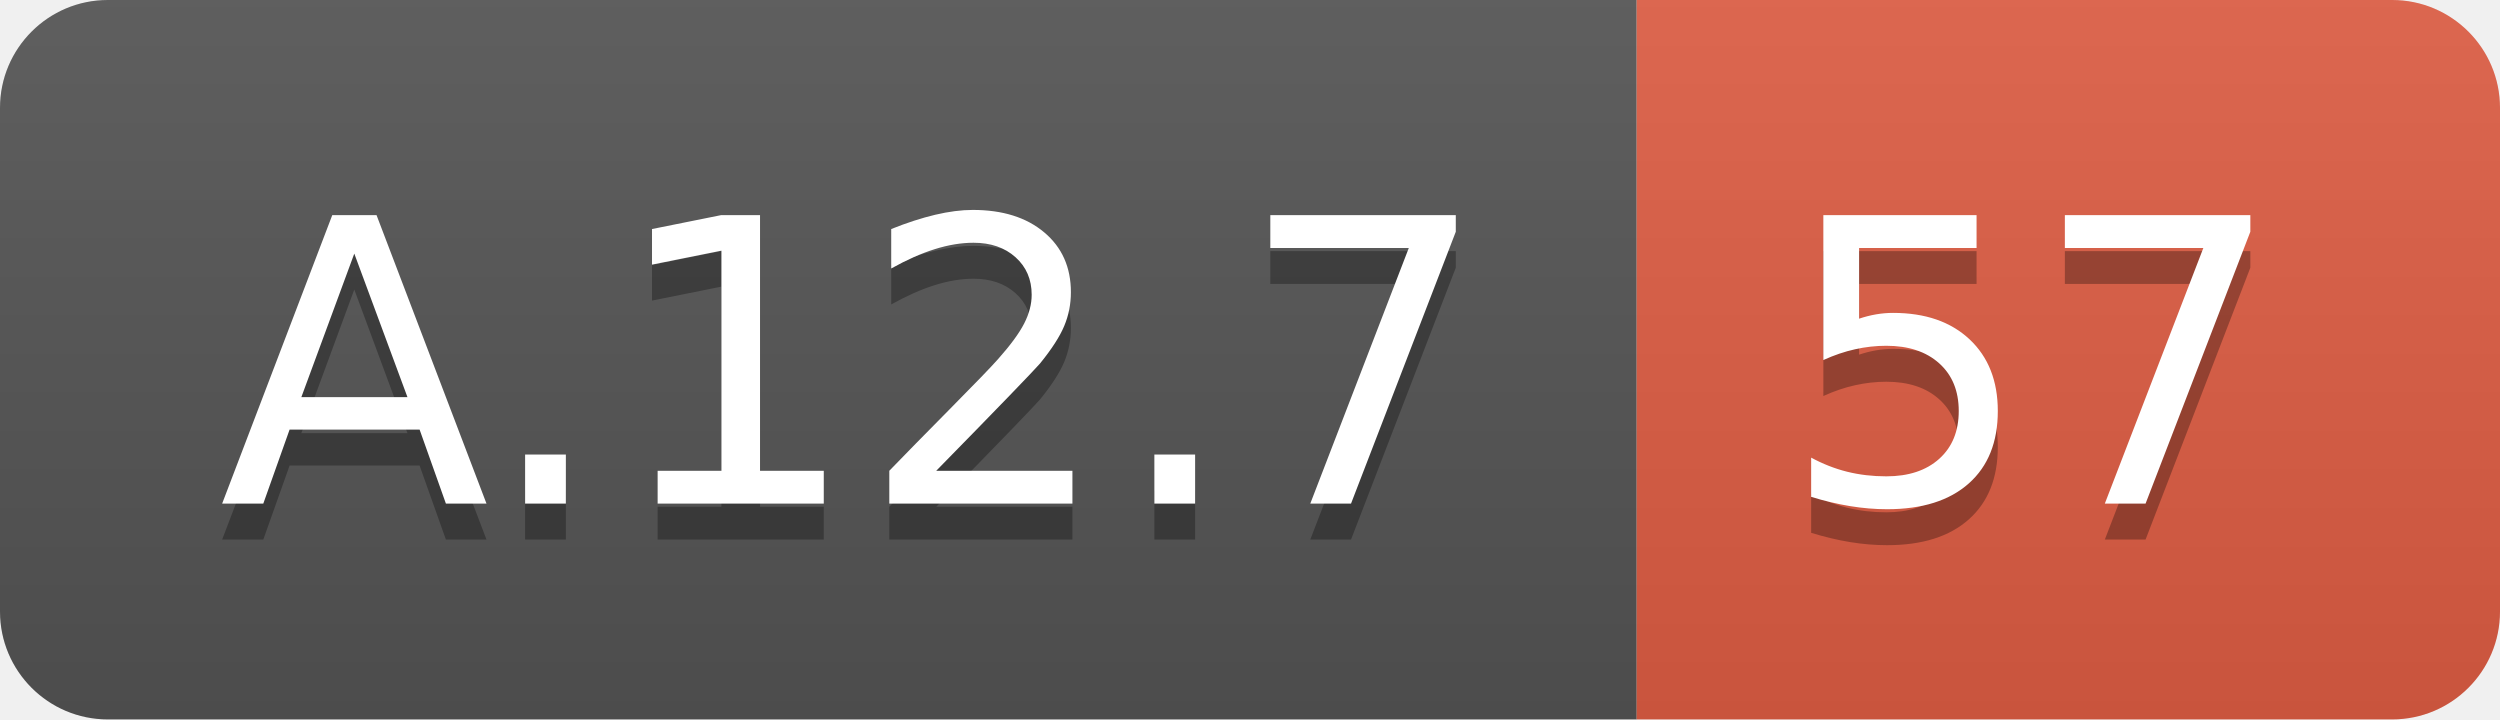
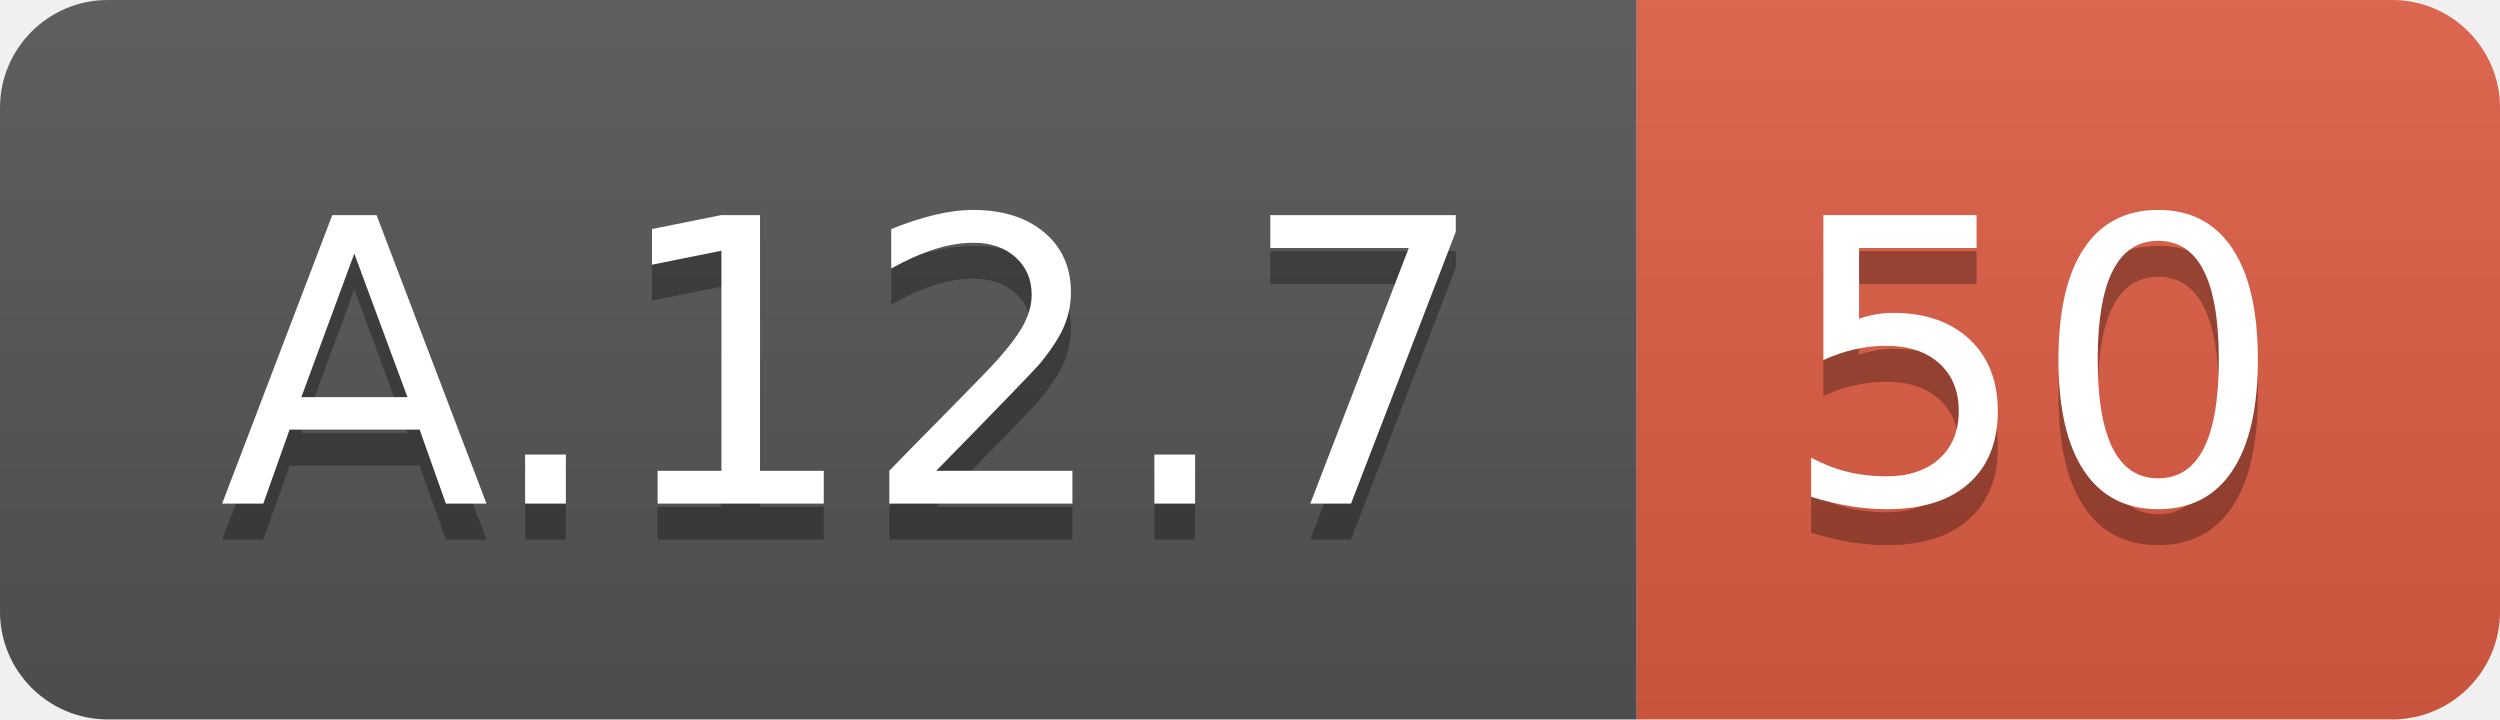
<svg xmlns="http://www.w3.org/2000/svg" width="69.5" height="20">
  <linearGradient id="smooth" x2="0" y2="100%">
    <stop offset="0" stop-color="#bbb" stop-opacity=".1" />
    <stop offset="1" stop-opacity=".1" />
  </linearGradient>
  <clipPath id="round">
    <rect width="69.5" height="20" rx="3" fill="#fff" />
  </clipPath>
  <g clip-path="url(#round)">
    <rect width="45.5" height="20" fill="#555" />
    <rect x="45.5" width="24.0" height="20" fill="#e05d44" />
    <rect width="69.5" height="20" fill="url(#smooth)" />
  </g>
  <g fill="#fff" text-anchor="middle" font-family="DejaVu Sans,Verdana,Geneva,sans-serif" font-size="110">
    <text x="237.5" y="150" fill="#010101" fill-opacity=".3" transform="scale(0.1)" textLength="355.0" lengthAdjust="spacing">A.12.7</text>
    <text x="237.5" y="140" transform="scale(0.1)" textLength="355.0" lengthAdjust="spacing">A.12.7</text>
-     <text x="565.0" y="150" fill="#010101" fill-opacity=".3" transform="scale(0.1)" textLength="140.0" lengthAdjust="spacing">57</text>
-     <text x="565.0" y="140" transform="scale(0.1)" textLength="140.0" lengthAdjust="spacing">57</text>
+     <text x="565.0" y="150" fill="#010101" fill-opacity=".3" transform="scale(0.1)" textLength="140.0" lengthAdjust="spacing">50</text>
+     <text x="565.0" y="140" transform="scale(0.1)" textLength="140.0" lengthAdjust="spacing">50</text>
  </g>
</svg>
